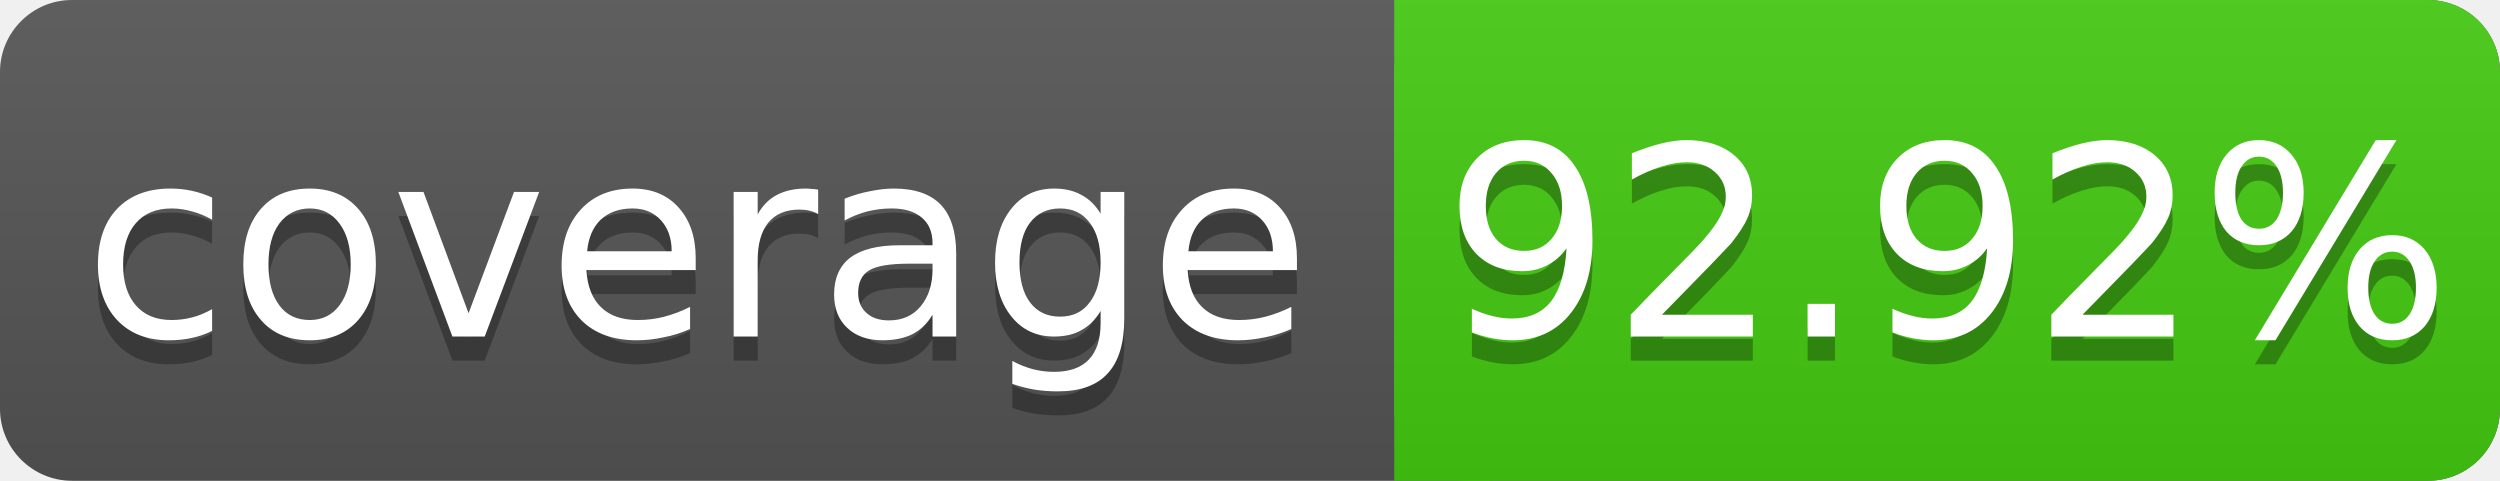
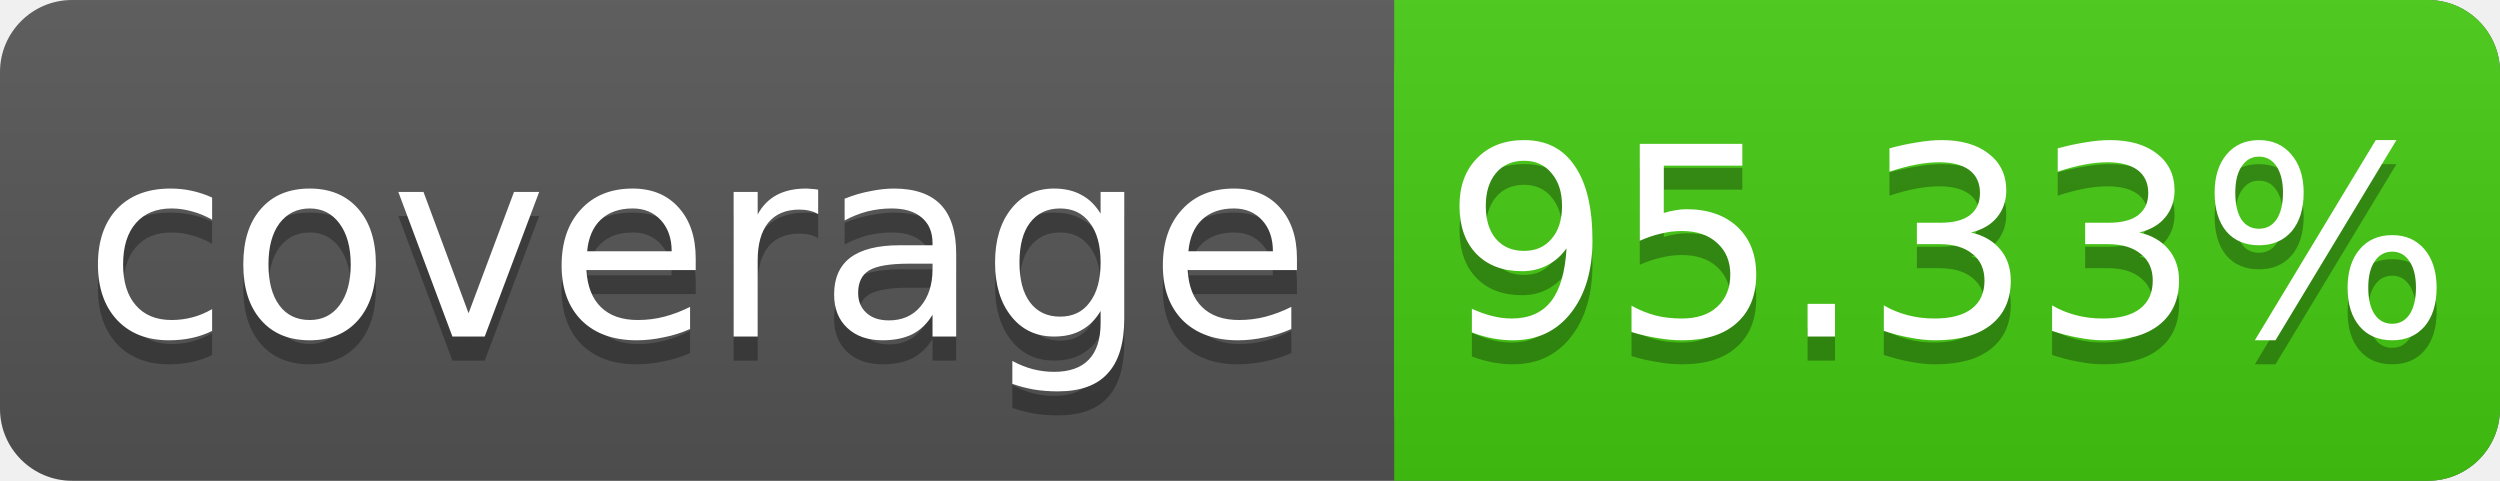
<svg xmlns="http://www.w3.org/2000/svg" width="104" height="20">
  <linearGradient id="s" x2="0" y2="100%">
    <stop offset="0" stop-color="#bbb" stop-opacity=".1" />
    <stop offset="1" stop-opacity=".1" />
  </linearGradient>
  <rect rx="3" width="104" height="20" fill="#555" />
  <rect rx="3" x="58" width="46" height="20" fill="#4c1" />
  <rect x="58" width="4" height="20" fill="#4c1" />
  <rect rx="3" width="104" height="20" fill="url(#s)" />
  <g fill="#fff" text-anchor="middle" font-family="DejaVu Sans,Verdana,Geneva,sans-serif" font-size="11">
    <text x="29" y="15" fill="#010101" fill-opacity=".3">coverage</text>
    <text x="29" y="14">coverage</text>
-     <text x="81" y="15" fill="#010101" fill-opacity=".3">92.92%</text>
-     <text x="81" y="14">92.92%</text>
+     <text x="81" y="15" fill="#010101" fill-opacity=".3">95.33%</text>
+     <text x="81" y="14">95.33%</text>
  </g>
</svg>
